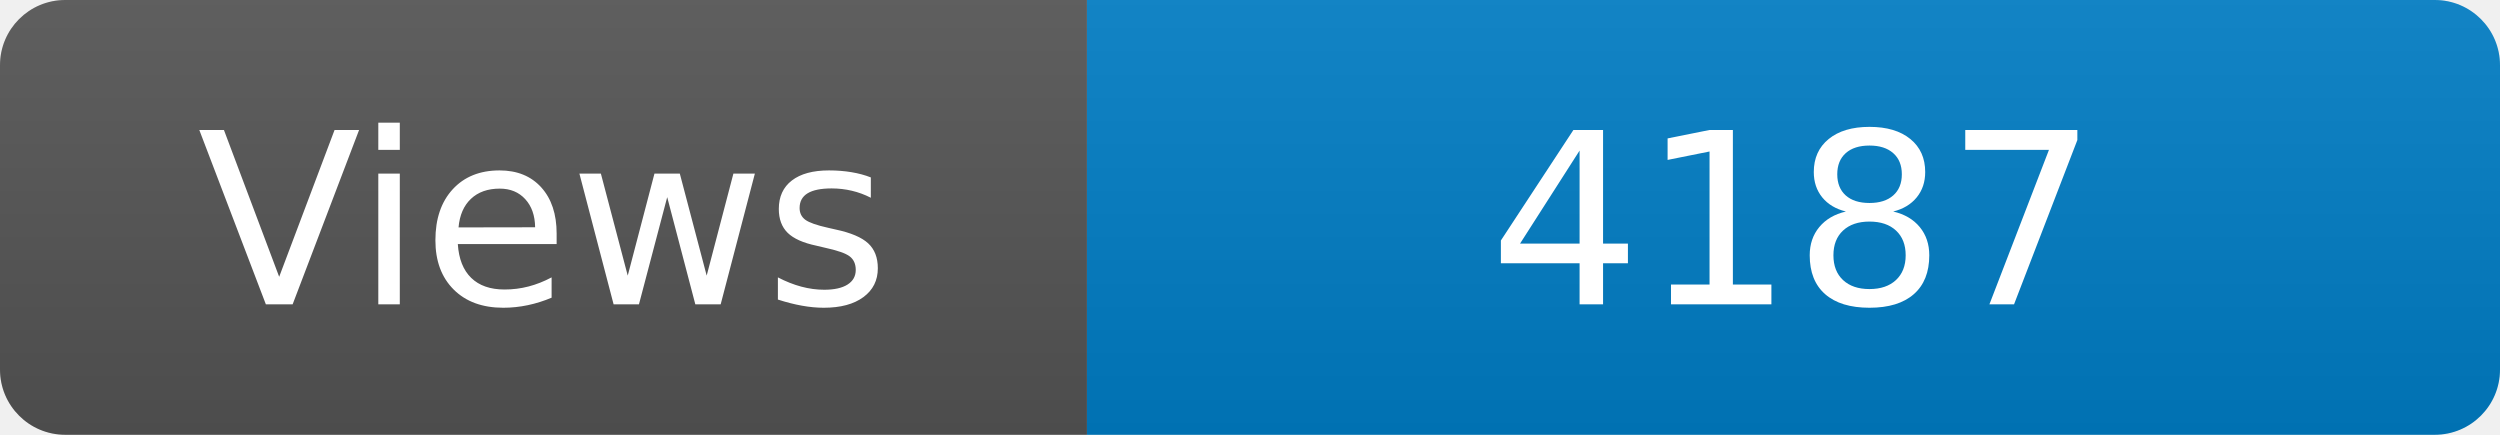
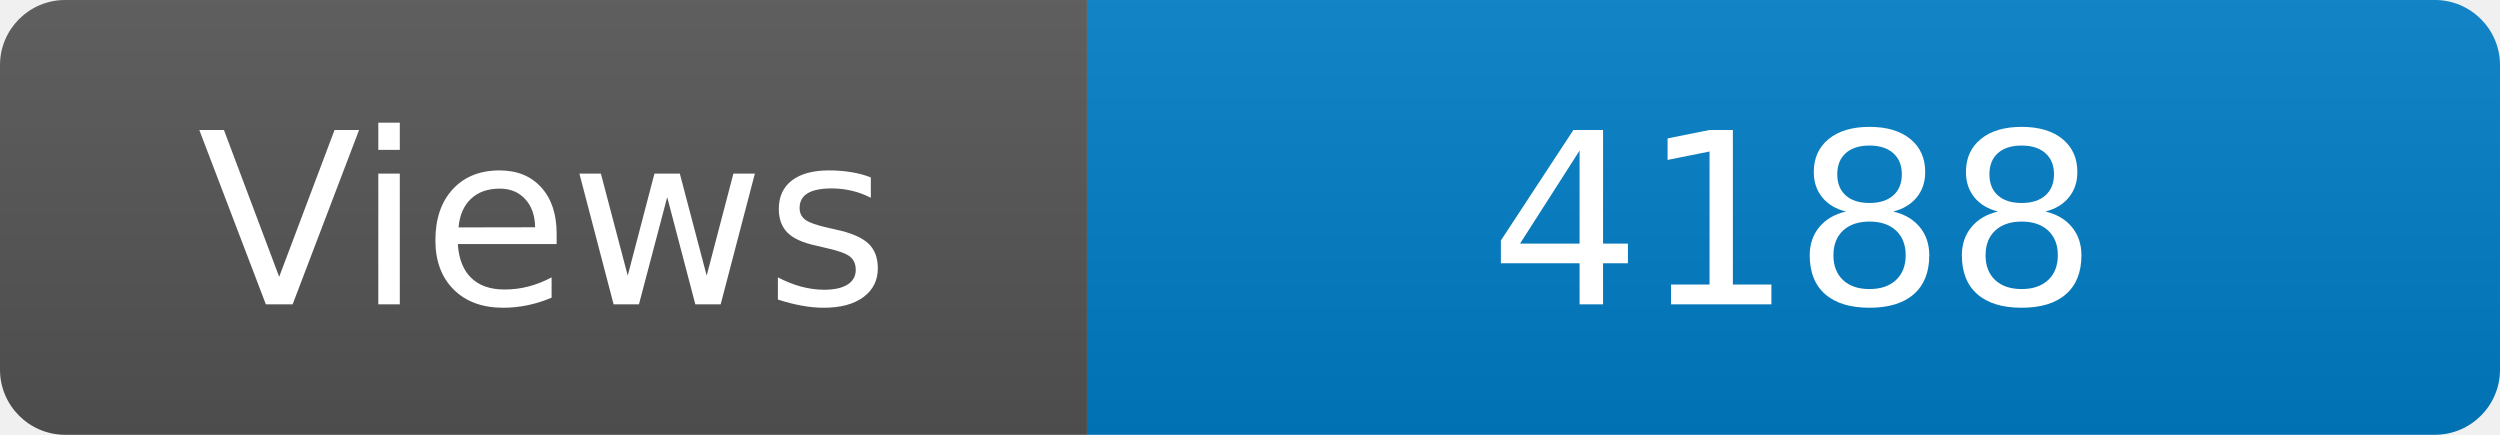
<svg xmlns="http://www.w3.org/2000/svg" width="115" height="20" role="img" aria-label="Maintained?: yes">
  <linearGradient id="s" x2="0" y2="100%">
    <stop offset="0" stop-color="#bbb" stop-opacity=".1" />
    <stop offset="1" stop-opacity=".1" />
  </linearGradient>
  <clipPath id="r">
    <rect width="115" height="20" rx="3" fill="#fff" />
  </clipPath>
  <g clip-path="url(#r)">
    <rect width="50" height="20" fill="#555" />
    <rect x="50" width="160" height="20" fill="#007ec6" />
    <rect width="115" height="20" fill="url(#s)" />
  </g>
  <g fill="#fff" text-anchor="middle" font-family="Verdana,Geneva,DejaVu Sans,sans-serif" font-size="110">
    <text x="250" y="140" transform="scale(.1)" fill="#fff">Views</text>
-     <text x="825" y="140" transform="scale(.1)" fill="#fff">4187</text>
+     <text x="825" y="140" transform="scale(.1)" fill="#fff">4188</text>
  </g>
</svg>
